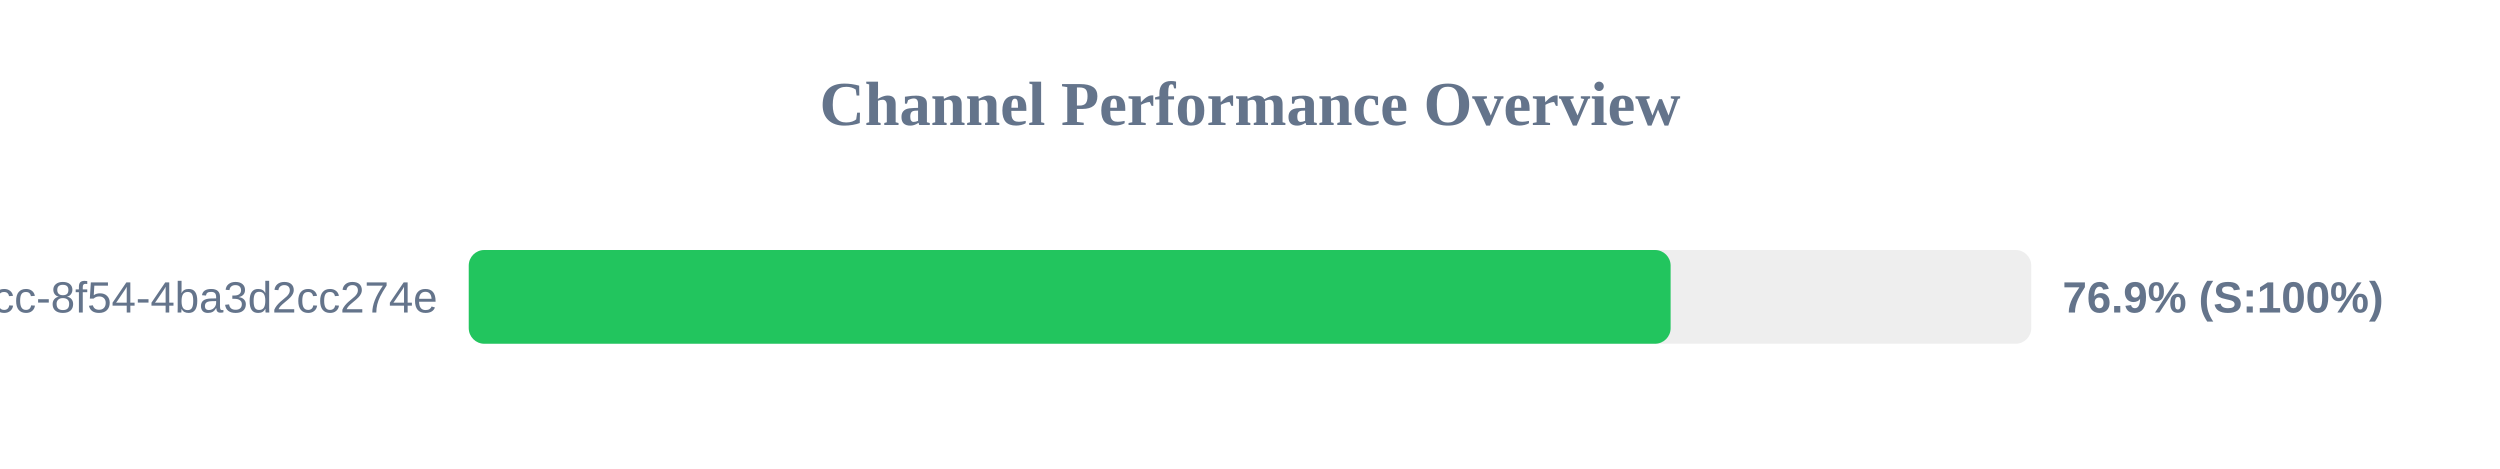
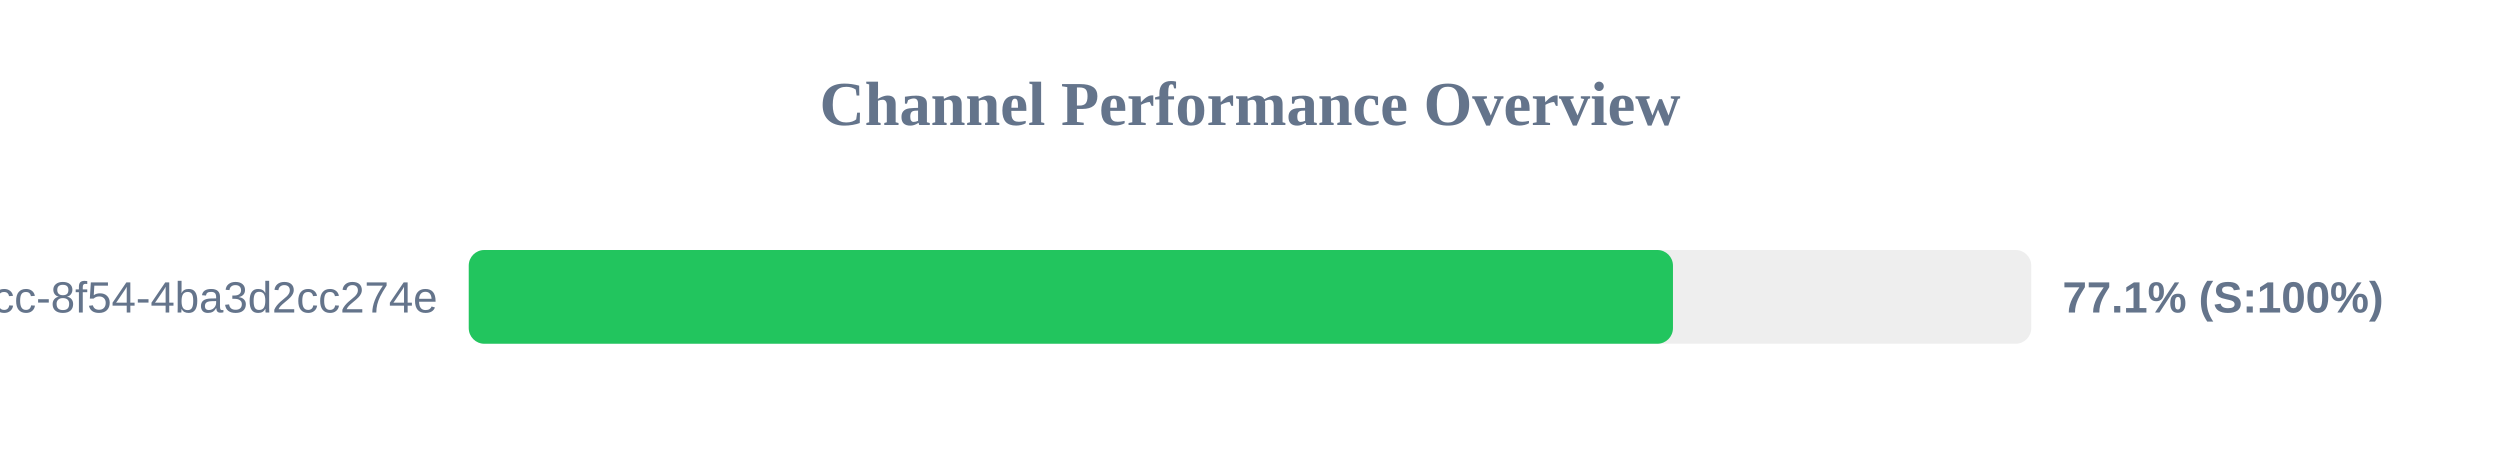
<svg xmlns="http://www.w3.org/2000/svg" width="800" height="150" version="1.1">
  <style>
        .row { font: 14px Arial; fill: #64748b; }
        .score { font: bold 14px Arial; fill: #64748b; }
    </style>
  <text x="400" y="40" text-anchor="middle" font-size="20px" font-weight="bold" fill="#64748b">Channel Performance Overview</text>
  <rect x="150" y="80" width="500" height="30" fill="#eee" rx="5" />
-   <rect x="150" y="80" width="384.6" height="30" fill="#22c55e" rx="5" />
+   <rect x="150" y="80" width="385.35" height="30" fill="#22c55e" rx="5" />
  <text x="140" y="100" text-anchor="end" class="row">?uuid=45cc0b3a-0adb-4dcc-8f54-4ba3d2cc274e</text>
-   <text x="660" y="100" text-anchor="start" class="score">76.9% (S:100%)</text>
+   <text x="660" y="100" text-anchor="start" class="score">77.1% (S:100%)</text>
</svg>
